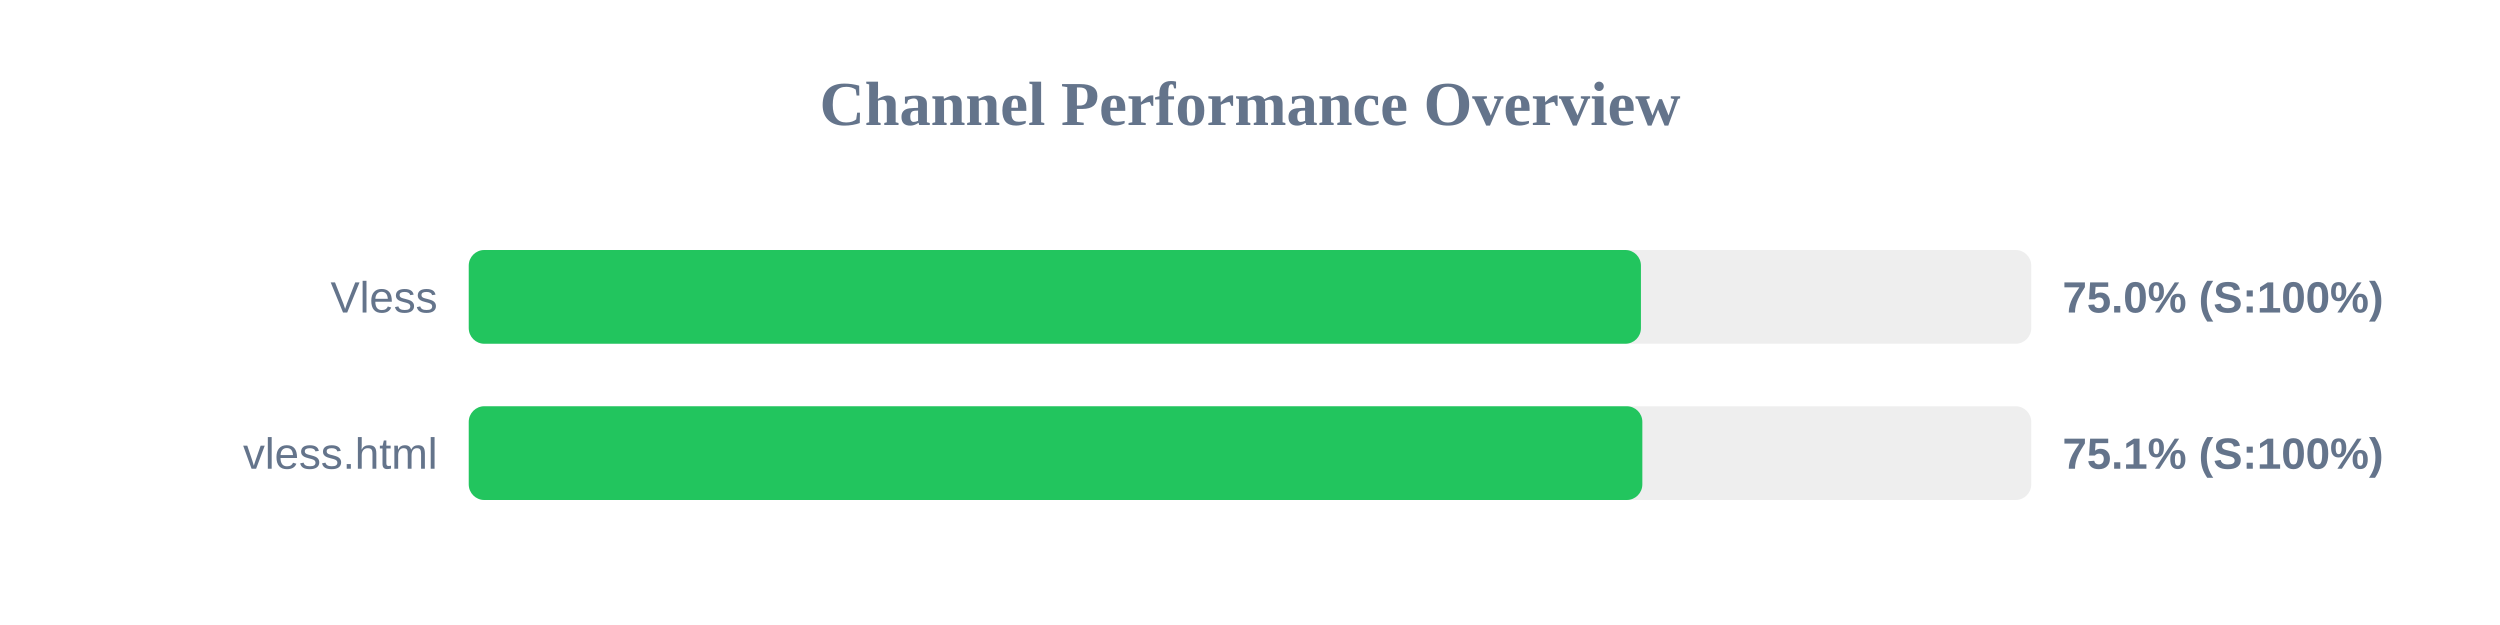
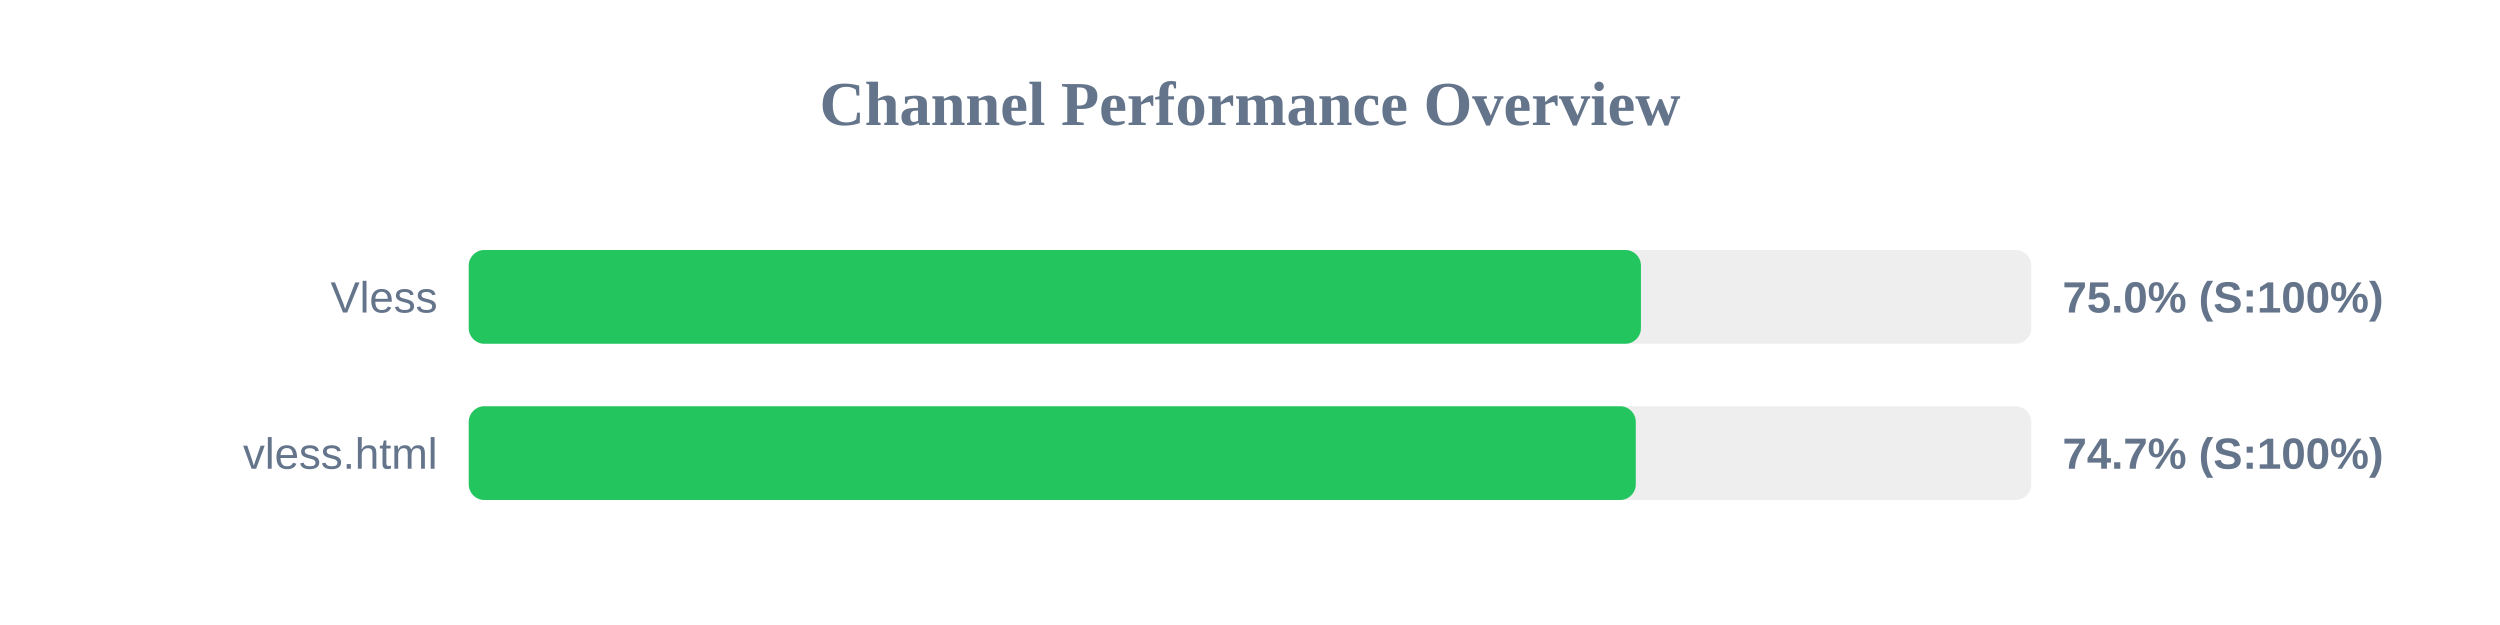
<svg xmlns="http://www.w3.org/2000/svg" width="800" height="200" version="1.1">
  <style>
        .row { font: 14px Arial; fill: #64748b; }
        .score { font: bold 14px Arial; fill: #64748b; }
    </style>
  <text x="400" y="40" text-anchor="middle" font-size="20px" font-weight="bold" fill="#64748b">Channel Performance Overview</text>
  <rect x="150" y="80" width="500" height="30" fill="#eee" rx="5" />
  <rect x="150" y="80" width="375.1" height="30" fill="#22c55e" rx="5" />
  <text x="140" y="100" text-anchor="end" class="row">Vless</text>
  <text x="660" y="100" text-anchor="start" class="score">75.0% (S:100%)</text>
  <rect x="150" y="130" width="500" height="30" fill="#eee" rx="5" />
-   <rect x="150" y="130" width="375.55" height="30" fill="#22c55e" rx="5" />
+   <rect x="150" y="130" width="373.45" height="30" fill="#22c55e" rx="5" />
  <text x="140" y="150" text-anchor="end" class="row">vless.html</text>
-   <text x="660" y="150" text-anchor="start" class="score">75.1% (S:100%)</text>
+   <text x="660" y="150" text-anchor="start" class="score">74.7% (S:100%)</text>
</svg>
